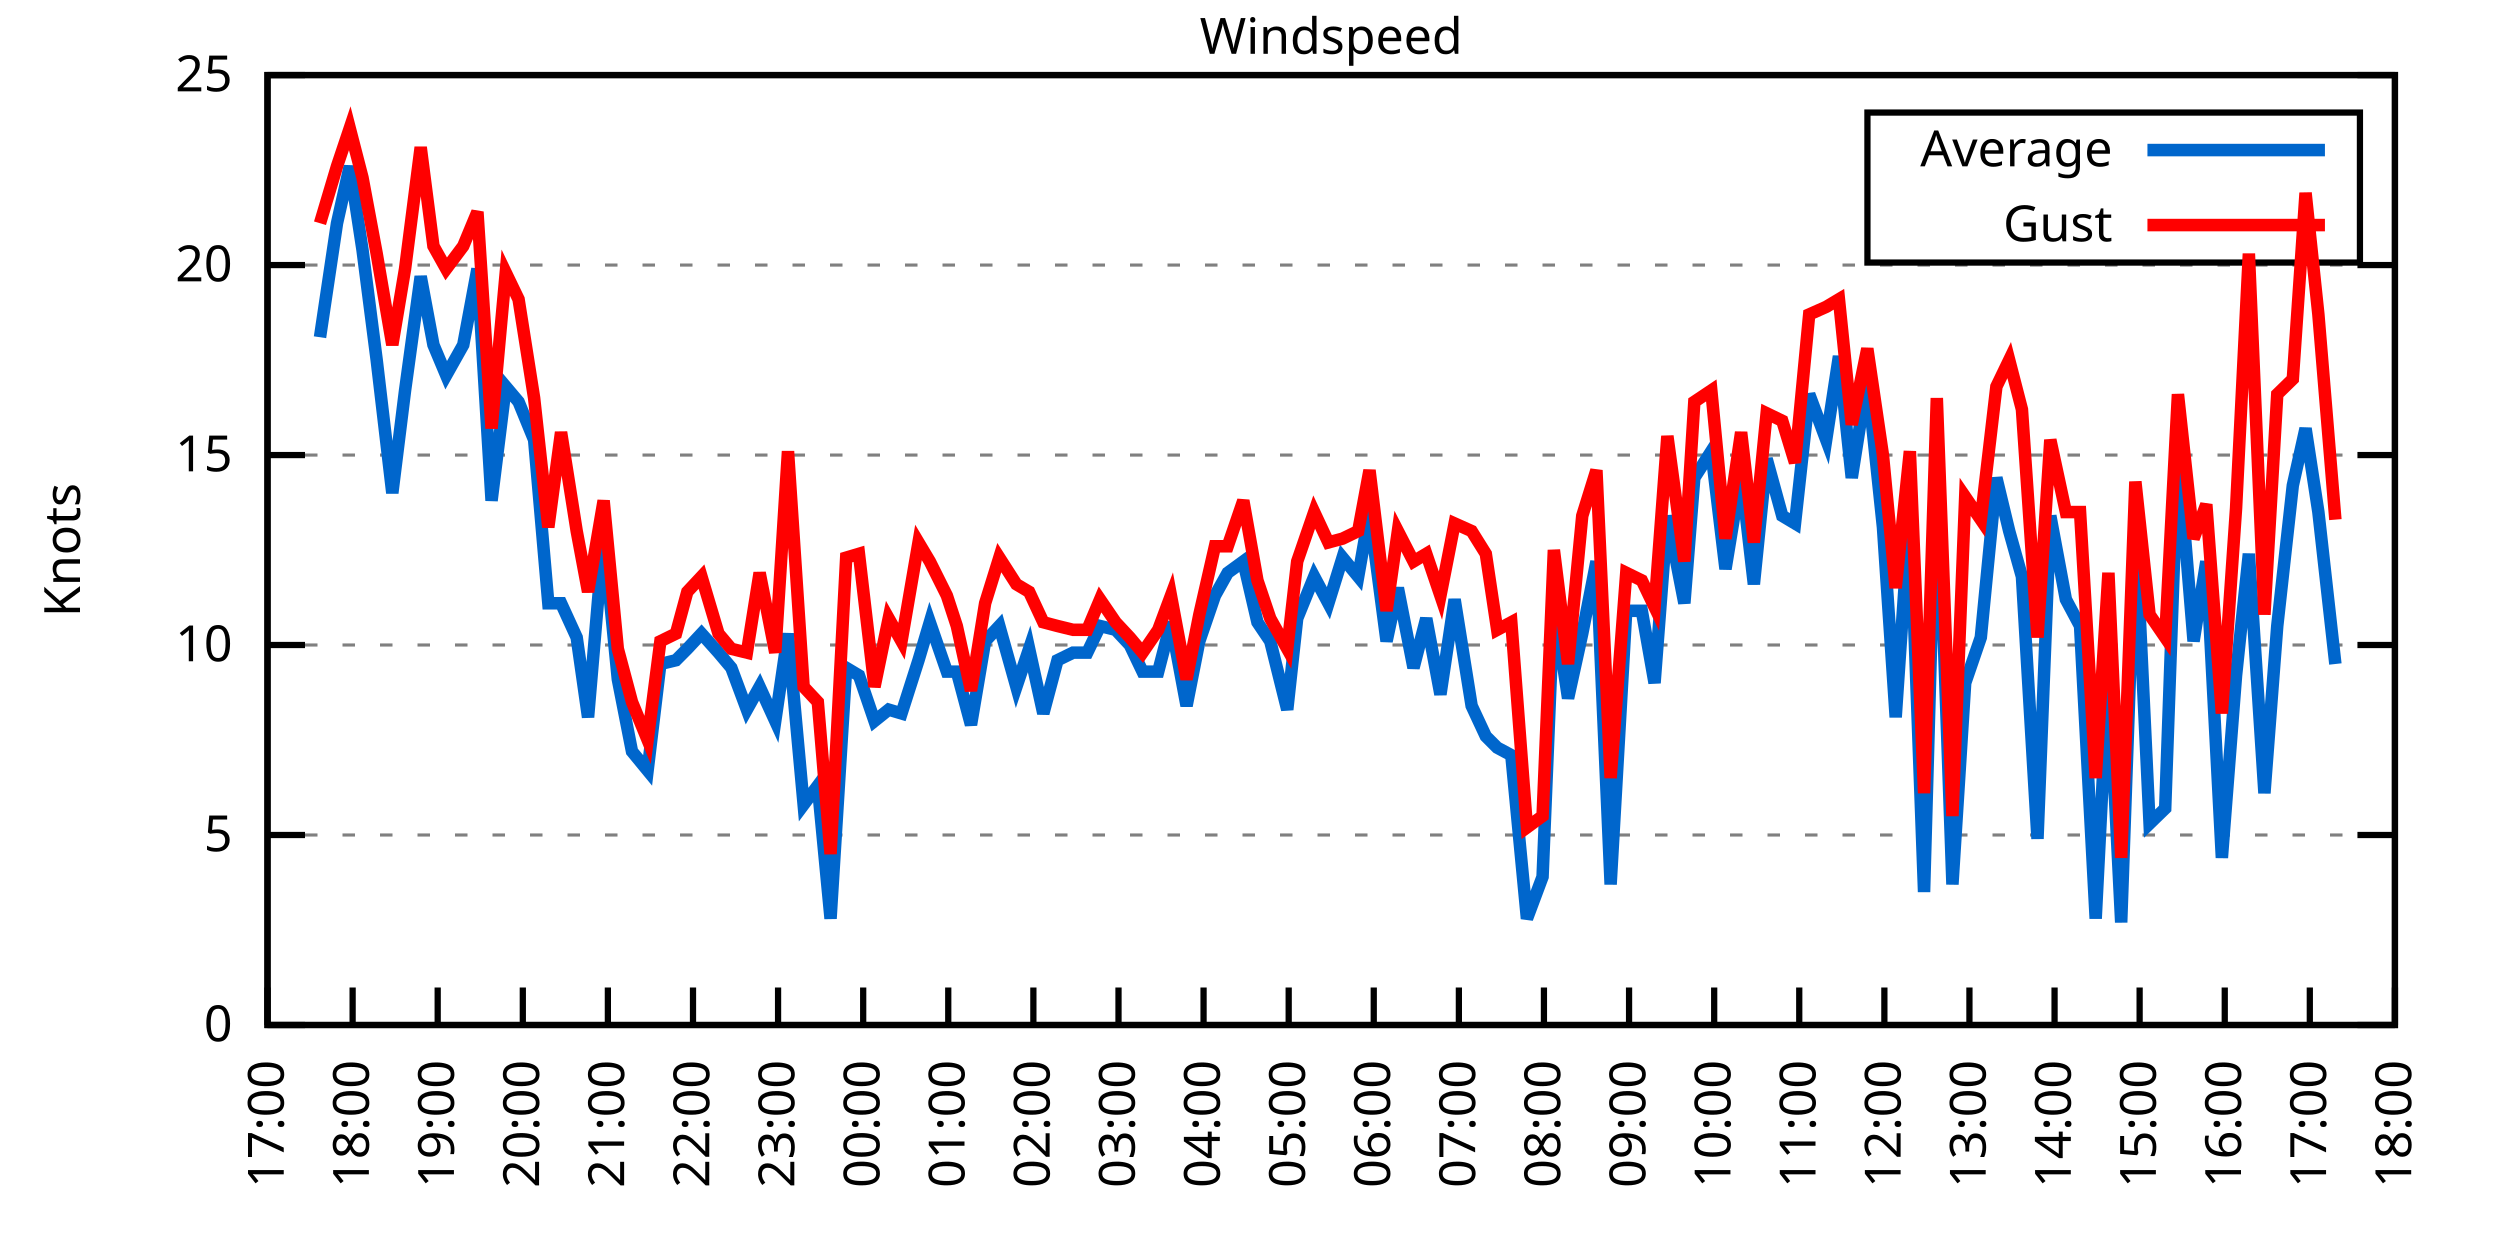
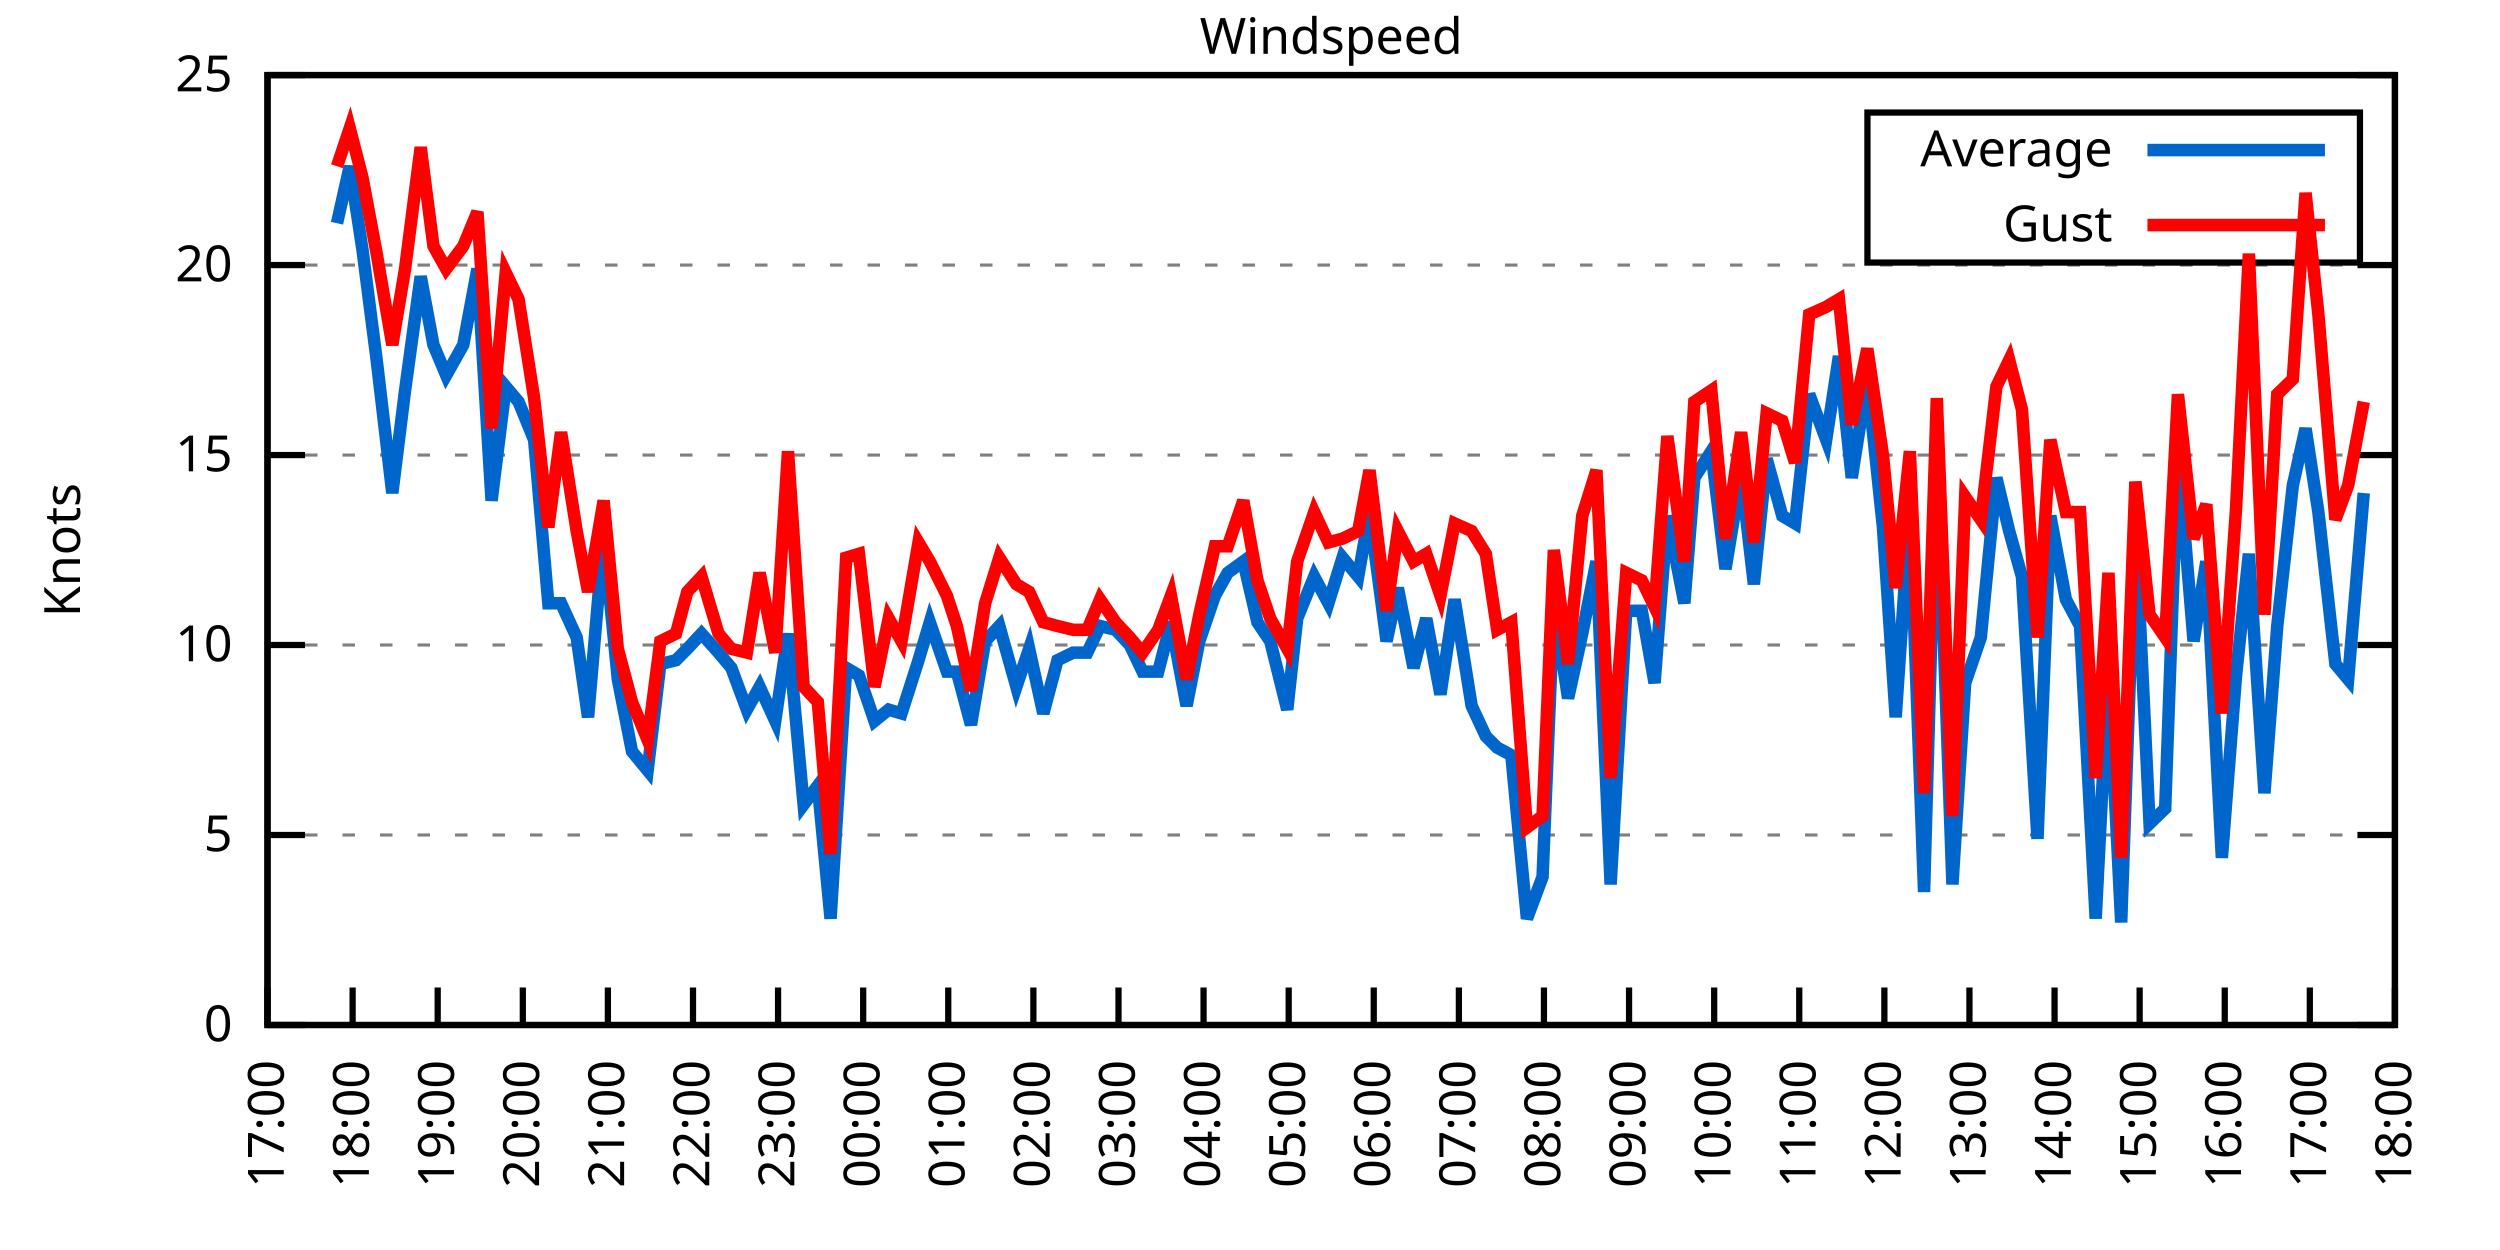
<svg xmlns="http://www.w3.org/2000/svg" xmlns:xlink="http://www.w3.org/1999/xlink" width="400" height="200" viewBox="0 0 400 200">
  <g id="gnuplot_canvas">
    <rect x="0" y="0" width="400" height="200" fill="none" />
    <defs>
      <circle id="gpDot" r="0.5" stroke-width="0.5" stroke="currentColor" />
      <path id="gpPt0" stroke-width="0.333" stroke="currentColor" d="M-1,0 h2 M0,-1 v2" />
      <path id="gpPt1" stroke-width="0.333" stroke="currentColor" d="M-1,-1 L1,1 M1,-1 L-1,1" />
      <path id="gpPt2" stroke-width="0.333" stroke="currentColor" d="M-1,0 L1,0 M0,-1 L0,1 M-1,-1 L1,1 M-1,1 L1,-1" />
      <rect id="gpPt3" stroke-width="0.333" stroke="currentColor" x="-1" y="-1" width="2" height="2" />
      <rect id="gpPt4" stroke-width="0.333" stroke="currentColor" fill="currentColor" x="-1" y="-1" width="2" height="2" />
      <circle id="gpPt5" stroke-width="0.333" stroke="currentColor" cx="0" cy="0" r="1" />
      <use xlink:href="#gpPt5" id="gpPt6" fill="currentColor" stroke="none" />
      <path id="gpPt7" stroke-width="0.333" stroke="currentColor" d="M0,-1.33 L-1.33,0.67 L1.33,0.67 z" />
      <use xlink:href="#gpPt7" id="gpPt8" fill="currentColor" stroke="none" />
      <use xlink:href="#gpPt7" id="gpPt9" stroke="currentColor" transform="rotate(180)" />
      <use xlink:href="#gpPt9" id="gpPt10" fill="currentColor" stroke="none" />
      <use xlink:href="#gpPt3" id="gpPt11" stroke="currentColor" transform="rotate(45)" />
      <use xlink:href="#gpPt11" id="gpPt12" fill="currentColor" stroke="none" />
      <path id="gpPt13" stroke-width="0.333" stroke="currentColor" d="M0,1.330 L1.265,0.411 L0.782,-1.067 L-0.782,-1.076 L-1.265,0.411 z" />
      <use xlink:href="#gpPt13" id="gpPt14" fill="currentColor" stroke="none" />
      <filter id="textbox" filterUnits="objectBoundingBox" x="0" y="0" height="1" width="1">
        <feFlood flood-color="white" flood-opacity="1" result="bgnd" />
        <feComposite in="SourceGraphic" in2="bgnd" operator="atop" />
      </filter>
      <filter id="greybox" filterUnits="objectBoundingBox" x="0" y="0" height="1" width="1">
        <feFlood flood-color="lightgrey" flood-opacity="1" result="grey" />
        <feComposite in="SourceGraphic" in2="grey" operator="atop" />
      </filter>
    </defs>
    <g fill="none" color="white" stroke="currentColor" stroke-width="1.00" stroke-linecap="butt" stroke-linejoin="miter">
</g>
    <g fill="none" color="black" stroke="currentColor" stroke-width="1.00" stroke-linecap="butt" stroke-linejoin="miter">
      <g stroke="none" shape-rendering="crispEdges">
        <polygon fill="rgb(255, 255, 255)" points="42.80,164.00 383.18,164.00 383.18,12.02 42.80,12.02 " />
      </g>
    </g>
    <g fill="none" color="black" stroke="currentColor" stroke-width="1.00" stroke-linecap="butt" stroke-linejoin="miter">
</g>
    <g fill="none" color="black" stroke="black" stroke-width="0.50" stroke-linecap="butt" stroke-linejoin="miter">
</g>
    <g fill="none" color="gray" stroke="currentColor" stroke-width="0.50" stroke-linecap="butt" stroke-linejoin="miter">
      <path stroke="gray" stroke-dasharray="2,4" class="gridline" d="M42.80,164.00 L383.19,164.00  " />
    </g>
    <g fill="none" color="gray" stroke="gray" stroke-width="1.00" stroke-linecap="butt" stroke-linejoin="miter">
</g>
    <g fill="none" color="black" stroke="currentColor" stroke-width="1.00" stroke-linecap="butt" stroke-linejoin="miter">
      <path stroke="black" d="M42.80,164.00 L48.80,164.00 M383.19,164.00 L377.19,164.00  " />
      <g transform="translate(37.20,166.60)" stroke="none" fill="black" font-family="Sans" font-size="8.00" text-anchor="end">
        <text>
          <tspan font-family="Sans"> 0</tspan>
        </text>
      </g>
    </g>
    <g fill="none" color="black" stroke="currentColor" stroke-width="1.00" stroke-linecap="butt" stroke-linejoin="miter">
</g>
    <g fill="none" color="black" stroke="black" stroke-width="0.50" stroke-linecap="butt" stroke-linejoin="miter">
</g>
    <g fill="none" color="gray" stroke="currentColor" stroke-width="0.50" stroke-linecap="butt" stroke-linejoin="miter">
      <path stroke="gray" stroke-dasharray="2,4" class="gridline" d="M42.80,133.60 L383.19,133.60  " />
    </g>
    <g fill="none" color="gray" stroke="gray" stroke-width="1.00" stroke-linecap="butt" stroke-linejoin="miter">
</g>
    <g fill="none" color="black" stroke="currentColor" stroke-width="1.00" stroke-linecap="butt" stroke-linejoin="miter">
      <path stroke="black" d="M42.80,133.60 L48.80,133.60 M383.19,133.60 L377.19,133.60  " />
      <g transform="translate(37.20,136.20)" stroke="none" fill="black" font-family="Sans" font-size="8.00" text-anchor="end">
        <text>
          <tspan font-family="Sans"> 5</tspan>
        </text>
      </g>
    </g>
    <g fill="none" color="black" stroke="currentColor" stroke-width="1.00" stroke-linecap="butt" stroke-linejoin="miter">
</g>
    <g fill="none" color="black" stroke="black" stroke-width="0.50" stroke-linecap="butt" stroke-linejoin="miter">
</g>
    <g fill="none" color="gray" stroke="currentColor" stroke-width="0.50" stroke-linecap="butt" stroke-linejoin="miter">
      <path stroke="gray" stroke-dasharray="2,4" class="gridline" d="M42.80,103.20 L383.19,103.20  " />
    </g>
    <g fill="none" color="gray" stroke="gray" stroke-width="1.00" stroke-linecap="butt" stroke-linejoin="miter">
</g>
    <g fill="none" color="black" stroke="currentColor" stroke-width="1.00" stroke-linecap="butt" stroke-linejoin="miter">
      <path stroke="black" d="M42.80,103.20 L48.80,103.20 M383.19,103.20 L377.19,103.20  " />
      <g transform="translate(37.20,105.80)" stroke="none" fill="black" font-family="Sans" font-size="8.00" text-anchor="end">
        <text>
          <tspan font-family="Sans"> 10</tspan>
        </text>
      </g>
    </g>
    <g fill="none" color="black" stroke="currentColor" stroke-width="1.00" stroke-linecap="butt" stroke-linejoin="miter">
</g>
    <g fill="none" color="black" stroke="black" stroke-width="0.50" stroke-linecap="butt" stroke-linejoin="miter">
</g>
    <g fill="none" color="gray" stroke="currentColor" stroke-width="0.50" stroke-linecap="butt" stroke-linejoin="miter">
      <path stroke="gray" stroke-dasharray="2,4" class="gridline" d="M42.80,72.81 L383.19,72.81  " />
    </g>
    <g fill="none" color="gray" stroke="gray" stroke-width="1.00" stroke-linecap="butt" stroke-linejoin="miter">
</g>
    <g fill="none" color="black" stroke="currentColor" stroke-width="1.00" stroke-linecap="butt" stroke-linejoin="miter">
      <path stroke="black" d="M42.80,72.81 L48.80,72.81 M383.19,72.81 L377.19,72.81  " />
      <g transform="translate(37.20,75.41)" stroke="none" fill="black" font-family="Sans" font-size="8.00" text-anchor="end">
        <text>
          <tspan font-family="Sans"> 15</tspan>
        </text>
      </g>
    </g>
    <g fill="none" color="black" stroke="currentColor" stroke-width="1.00" stroke-linecap="butt" stroke-linejoin="miter">
</g>
    <g fill="none" color="black" stroke="black" stroke-width="0.50" stroke-linecap="butt" stroke-linejoin="miter">
</g>
    <g fill="none" color="gray" stroke="currentColor" stroke-width="0.50" stroke-linecap="butt" stroke-linejoin="miter">
      <path stroke="gray" stroke-dasharray="2,4" class="gridline" d="M42.80,42.41 L383.19,42.41  " />
    </g>
    <g fill="none" color="gray" stroke="gray" stroke-width="1.00" stroke-linecap="butt" stroke-linejoin="miter">
</g>
    <g fill="none" color="black" stroke="currentColor" stroke-width="1.00" stroke-linecap="butt" stroke-linejoin="miter">
      <path stroke="black" d="M42.80,42.41 L48.80,42.41 M383.19,42.41 L377.19,42.41  " />
      <g transform="translate(37.20,45.01)" stroke="none" fill="black" font-family="Sans" font-size="8.00" text-anchor="end">
        <text>
          <tspan font-family="Sans"> 20</tspan>
        </text>
      </g>
    </g>
    <g fill="none" color="black" stroke="currentColor" stroke-width="1.00" stroke-linecap="butt" stroke-linejoin="miter">
</g>
    <g fill="none" color="black" stroke="black" stroke-width="0.50" stroke-linecap="butt" stroke-linejoin="miter">
</g>
    <g fill="none" color="gray" stroke="currentColor" stroke-width="0.50" stroke-linecap="butt" stroke-linejoin="miter">
      <path stroke="gray" stroke-dasharray="2,4" class="gridline" d="M42.80,12.01 L383.19,12.01  " />
    </g>
    <g fill="none" color="gray" stroke="gray" stroke-width="1.00" stroke-linecap="butt" stroke-linejoin="miter">
</g>
    <g fill="none" color="black" stroke="currentColor" stroke-width="1.00" stroke-linecap="butt" stroke-linejoin="miter">
      <path stroke="black" d="M42.80,12.01 L48.80,12.01 M383.19,12.01 L377.19,12.01  " />
      <g transform="translate(37.20,14.61)" stroke="none" fill="black" font-family="Sans" font-size="8.00" text-anchor="end">
        <text>
          <tspan font-family="Sans"> 25</tspan>
        </text>
      </g>
    </g>
    <g fill="none" color="black" stroke="currentColor" stroke-width="1.00" stroke-linecap="butt" stroke-linejoin="miter">
      <path stroke="black" d="M42.80,164.00 L42.80,158.00  " />
      <g transform="translate(45.40,169.60) rotate(270.00)" stroke="none" fill="black" font-family="Sans" font-size="8.00" text-anchor="end">
        <text>
          <tspan font-family="Sans">17:00</tspan>
        </text>
      </g>
    </g>
    <g fill="none" color="black" stroke="currentColor" stroke-width="1.00" stroke-linecap="butt" stroke-linejoin="miter">
      <path stroke="black" d="M56.42,164.00 L56.42,158.00  " />
      <g transform="translate(59.02,169.60) rotate(270.00)" stroke="none" fill="black" font-family="Sans" font-size="8.00" text-anchor="end">
        <text>
          <tspan font-family="Sans">18:00</tspan>
        </text>
      </g>
    </g>
    <g fill="none" color="black" stroke="currentColor" stroke-width="1.00" stroke-linecap="butt" stroke-linejoin="miter">
      <path stroke="black" d="M70.03,164.00 L70.03,158.00  " />
      <g transform="translate(72.63,169.60) rotate(270.00)" stroke="none" fill="black" font-family="Sans" font-size="8.00" text-anchor="end">
        <text>
          <tspan font-family="Sans">19:00</tspan>
        </text>
      </g>
    </g>
    <g fill="none" color="black" stroke="currentColor" stroke-width="1.00" stroke-linecap="butt" stroke-linejoin="miter">
      <path stroke="black" d="M83.65,164.00 L83.65,158.00  " />
      <g transform="translate(86.25,169.60) rotate(270.00)" stroke="none" fill="black" font-family="Sans" font-size="8.00" text-anchor="end">
        <text>
          <tspan font-family="Sans">20:00</tspan>
        </text>
      </g>
    </g>
    <g fill="none" color="black" stroke="currentColor" stroke-width="1.00" stroke-linecap="butt" stroke-linejoin="miter">
      <path stroke="black" d="M97.26,164.00 L97.26,158.00  " />
      <g transform="translate(99.86,169.60) rotate(270.00)" stroke="none" fill="black" font-family="Sans" font-size="8.00" text-anchor="end">
        <text>
          <tspan font-family="Sans">21:00</tspan>
        </text>
      </g>
    </g>
    <g fill="none" color="black" stroke="currentColor" stroke-width="1.00" stroke-linecap="butt" stroke-linejoin="miter">
      <path stroke="black" d="M110.88,164.00 L110.88,158.00  " />
      <g transform="translate(113.48,169.60) rotate(270.00)" stroke="none" fill="black" font-family="Sans" font-size="8.00" text-anchor="end">
        <text>
          <tspan font-family="Sans">22:00</tspan>
        </text>
      </g>
    </g>
    <g fill="none" color="black" stroke="currentColor" stroke-width="1.00" stroke-linecap="butt" stroke-linejoin="miter">
      <path stroke="black" d="M124.49,164.00 L124.49,158.00  " />
      <g transform="translate(127.09,169.60) rotate(270.00)" stroke="none" fill="black" font-family="Sans" font-size="8.00" text-anchor="end">
        <text>
          <tspan font-family="Sans">23:00</tspan>
        </text>
      </g>
    </g>
    <g fill="none" color="black" stroke="currentColor" stroke-width="1.00" stroke-linecap="butt" stroke-linejoin="miter">
      <path stroke="black" d="M138.11,164.00 L138.11,158.00  " />
      <g transform="translate(140.71,169.60) rotate(270.00)" stroke="none" fill="black" font-family="Sans" font-size="8.00" text-anchor="end">
        <text>
          <tspan font-family="Sans">00:00</tspan>
        </text>
      </g>
    </g>
    <g fill="none" color="black" stroke="currentColor" stroke-width="1.00" stroke-linecap="butt" stroke-linejoin="miter">
      <path stroke="black" d="M151.72,164.00 L151.72,158.00  " />
      <g transform="translate(154.32,169.60) rotate(270.00)" stroke="none" fill="black" font-family="Sans" font-size="8.00" text-anchor="end">
        <text>
          <tspan font-family="Sans">01:00</tspan>
        </text>
      </g>
    </g>
    <g fill="none" color="black" stroke="currentColor" stroke-width="1.00" stroke-linecap="butt" stroke-linejoin="miter">
      <path stroke="black" d="M165.34,164.00 L165.34,158.00  " />
      <g transform="translate(167.94,169.60) rotate(270.00)" stroke="none" fill="black" font-family="Sans" font-size="8.00" text-anchor="end">
        <text>
          <tspan font-family="Sans">02:00</tspan>
        </text>
      </g>
    </g>
    <g fill="none" color="black" stroke="currentColor" stroke-width="1.00" stroke-linecap="butt" stroke-linejoin="miter">
      <path stroke="black" d="M178.96,164.00 L178.96,158.00  " />
      <g transform="translate(181.56,169.60) rotate(270.00)" stroke="none" fill="black" font-family="Sans" font-size="8.00" text-anchor="end">
        <text>
          <tspan font-family="Sans">03:00</tspan>
        </text>
      </g>
    </g>
    <g fill="none" color="black" stroke="currentColor" stroke-width="1.00" stroke-linecap="butt" stroke-linejoin="miter">
      <path stroke="black" d="M192.57,164.00 L192.57,158.00  " />
      <g transform="translate(195.17,169.60) rotate(270.00)" stroke="none" fill="black" font-family="Sans" font-size="8.00" text-anchor="end">
        <text>
          <tspan font-family="Sans">04:00</tspan>
        </text>
      </g>
    </g>
    <g fill="none" color="black" stroke="currentColor" stroke-width="1.00" stroke-linecap="butt" stroke-linejoin="miter">
      <path stroke="black" d="M206.19,164.00 L206.19,158.00  " />
      <g transform="translate(208.79,169.60) rotate(270.00)" stroke="none" fill="black" font-family="Sans" font-size="8.00" text-anchor="end">
        <text>
          <tspan font-family="Sans">05:00</tspan>
        </text>
      </g>
    </g>
    <g fill="none" color="black" stroke="currentColor" stroke-width="1.00" stroke-linecap="butt" stroke-linejoin="miter">
      <path stroke="black" d="M219.80,164.00 L219.80,158.00  " />
      <g transform="translate(222.40,169.60) rotate(270.00)" stroke="none" fill="black" font-family="Sans" font-size="8.00" text-anchor="end">
        <text>
          <tspan font-family="Sans">06:00</tspan>
        </text>
      </g>
    </g>
    <g fill="none" color="black" stroke="currentColor" stroke-width="1.00" stroke-linecap="butt" stroke-linejoin="miter">
      <path stroke="black" d="M233.42,164.00 L233.42,158.00  " />
      <g transform="translate(236.02,169.60) rotate(270.00)" stroke="none" fill="black" font-family="Sans" font-size="8.00" text-anchor="end">
        <text>
          <tspan font-family="Sans">07:00</tspan>
        </text>
      </g>
    </g>
    <g fill="none" color="black" stroke="currentColor" stroke-width="1.00" stroke-linecap="butt" stroke-linejoin="miter">
      <path stroke="black" d="M247.03,164.00 L247.03,158.00  " />
      <g transform="translate(249.63,169.60) rotate(270.00)" stroke="none" fill="black" font-family="Sans" font-size="8.00" text-anchor="end">
        <text>
          <tspan font-family="Sans">08:00</tspan>
        </text>
      </g>
    </g>
    <g fill="none" color="black" stroke="currentColor" stroke-width="1.00" stroke-linecap="butt" stroke-linejoin="miter">
      <path stroke="black" d="M260.65,164.00 L260.65,158.00  " />
      <g transform="translate(263.25,169.60) rotate(270.00)" stroke="none" fill="black" font-family="Sans" font-size="8.00" text-anchor="end">
        <text>
          <tspan font-family="Sans">09:00</tspan>
        </text>
      </g>
    </g>
    <g fill="none" color="black" stroke="currentColor" stroke-width="1.00" stroke-linecap="butt" stroke-linejoin="miter">
      <path stroke="black" d="M274.27,164.00 L274.27,158.00  " />
      <g transform="translate(276.87,169.60) rotate(270.00)" stroke="none" fill="black" font-family="Sans" font-size="8.00" text-anchor="end">
        <text>
          <tspan font-family="Sans">10:00</tspan>
        </text>
      </g>
    </g>
    <g fill="none" color="black" stroke="currentColor" stroke-width="1.00" stroke-linecap="butt" stroke-linejoin="miter">
      <path stroke="black" d="M287.88,164.00 L287.88,158.00  " />
      <g transform="translate(290.48,169.60) rotate(270.00)" stroke="none" fill="black" font-family="Sans" font-size="8.00" text-anchor="end">
        <text>
          <tspan font-family="Sans">11:00</tspan>
        </text>
      </g>
    </g>
    <g fill="none" color="black" stroke="currentColor" stroke-width="1.00" stroke-linecap="butt" stroke-linejoin="miter">
      <path stroke="black" d="M301.50,164.00 L301.50,158.00  " />
      <g transform="translate(304.10,169.60) rotate(270.00)" stroke="none" fill="black" font-family="Sans" font-size="8.00" text-anchor="end">
        <text>
          <tspan font-family="Sans">12:00</tspan>
        </text>
      </g>
    </g>
    <g fill="none" color="black" stroke="currentColor" stroke-width="1.00" stroke-linecap="butt" stroke-linejoin="miter">
      <path stroke="black" d="M315.11,164.00 L315.11,158.00  " />
      <g transform="translate(317.71,169.60) rotate(270.00)" stroke="none" fill="black" font-family="Sans" font-size="8.00" text-anchor="end">
        <text>
          <tspan font-family="Sans">13:00</tspan>
        </text>
      </g>
    </g>
    <g fill="none" color="black" stroke="currentColor" stroke-width="1.00" stroke-linecap="butt" stroke-linejoin="miter">
      <path stroke="black" d="M328.73,164.00 L328.73,158.00  " />
      <g transform="translate(331.33,169.60) rotate(270.00)" stroke="none" fill="black" font-family="Sans" font-size="8.00" text-anchor="end">
        <text>
          <tspan font-family="Sans">14:00</tspan>
        </text>
      </g>
    </g>
    <g fill="none" color="black" stroke="currentColor" stroke-width="1.00" stroke-linecap="butt" stroke-linejoin="miter">
      <path stroke="black" d="M342.34,164.00 L342.34,158.00  " />
      <g transform="translate(344.94,169.60) rotate(270.00)" stroke="none" fill="black" font-family="Sans" font-size="8.00" text-anchor="end">
        <text>
          <tspan font-family="Sans">15:00</tspan>
        </text>
      </g>
    </g>
    <g fill="none" color="black" stroke="currentColor" stroke-width="1.00" stroke-linecap="butt" stroke-linejoin="miter">
      <path stroke="black" d="M355.96,164.00 L355.96,158.00  " />
      <g transform="translate(358.56,169.60) rotate(270.00)" stroke="none" fill="black" font-family="Sans" font-size="8.00" text-anchor="end">
        <text>
          <tspan font-family="Sans">16:00</tspan>
        </text>
      </g>
    </g>
    <g fill="none" color="black" stroke="currentColor" stroke-width="1.00" stroke-linecap="butt" stroke-linejoin="miter">
      <path stroke="black" d="M369.57,164.00 L369.57,158.00  " />
      <g transform="translate(372.17,169.60) rotate(270.00)" stroke="none" fill="black" font-family="Sans" font-size="8.00" text-anchor="end">
        <text>
          <tspan font-family="Sans">17:00</tspan>
        </text>
      </g>
    </g>
    <g fill="none" color="black" stroke="currentColor" stroke-width="1.00" stroke-linecap="butt" stroke-linejoin="miter">
      <path stroke="black" d="M383.19,164.00 L383.19,158.00  " />
      <g transform="translate(385.79,169.60) rotate(270.00)" stroke="none" fill="black" font-family="Sans" font-size="8.00" text-anchor="end">
        <text>
          <tspan font-family="Sans">18:00</tspan>
        </text>
      </g>
    </g>
    <g fill="none" color="black" stroke="currentColor" stroke-width="1.00" stroke-linecap="butt" stroke-linejoin="miter">
</g>
    <g fill="none" color="black" stroke="currentColor" stroke-width="1.00" stroke-linecap="butt" stroke-linejoin="miter">
      <path stroke="black" d="M42.80,12.01 L42.80,164.00 L383.19,164.00 L383.19,12.01 L42.80,12.01 Z  " />
    </g>
    <g fill="none" color="black" stroke="currentColor" stroke-width="1.00" stroke-linecap="butt" stroke-linejoin="miter">
</g>
    <g fill="none" color="black" stroke="currentColor" stroke-width="1.00" stroke-linecap="butt" stroke-linejoin="miter">
      <path stroke="black" d="M298.79,42.01 L298.79,18.01 L377.59,18.01 L377.59,42.01 L298.79,42.01 Z  " />
    </g>
    <g id="Windspeed_plot_1">
      <g fill="none" color="white" stroke="black" stroke-width="2.00" stroke-linecap="butt" stroke-linejoin="miter">
</g>
      <g fill="none" color="black" stroke="currentColor" stroke-width="2.00" stroke-linecap="butt" stroke-linejoin="miter">
        <g transform="translate(337.99,26.61)" stroke="none" fill="black" font-family="Sans" font-size="8.00" text-anchor="end">
          <text>
            <tspan font-family="Sans">Average</tspan>
          </text>
        </g>
      </g>
      <g fill="none" color="black" stroke="currentColor" stroke-width="2.00" stroke-linecap="butt" stroke-linejoin="miter">
-         <path stroke="rgb(  0, 102, 204)" d="M343.59,24.01 L371.99,24.01 M51.20,53.96 L53.92,35.72 L55.96,26.60 L58.00,39.98 L60.27,57.61 L62.77,78.89   L64.81,62.47 L67.31,44.23 L69.35,55.18 L71.39,60.04 L74.12,55.18 L76.39,43.02 L78.65,80.10 L80.92,61.86   L82.97,64.29 L85.46,70.37 L87.73,96.52 L89.77,96.52 L92.27,101.99 L94.09,114.76 L96.58,85.57 L98.85,108.68   L101.12,120.23 L103.62,123.27 L105.66,106.24 L108.15,105.64 L109.97,103.81 L112.24,101.38 L114.96,104.42 L117.01,106.85   L119.50,113.54 L121.54,109.89 L124.04,115.36 L126.08,101.38 L128.58,128.74 L130.85,125.70 L132.89,146.98 L135.39,106.85   L137.43,108.07 L139.92,115.36 L142.19,113.54 L144.24,114.15 L146.96,105.64 L148.77,99.56 L151.50,107.46 L153.09,107.46   L155.36,115.97 L157.62,102.60 L159.89,100.16 L162.62,109.89 L164.66,103.81 L166.93,114.15 L169.20,105.64 L171.69,104.42   L173.96,104.42 L176.01,100.16 L178.50,100.77 L180.77,103.20 L182.81,107.46 L185.31,107.46 L187.35,99.56 L189.85,112.93   L191.89,102.60 L194.39,95.30 L196.43,91.65 L198.93,89.83 L201.19,99.56 L203.24,102.60 L205.96,113.54 L207.55,98.95   L210.27,92.26 L212.54,96.52 L214.81,89.22 L217.31,92.26 L219.12,81.93 L221.85,102.60 L223.66,94.08 L226.16,106.85   L228.20,98.95 L230.47,111.11 L232.74,95.91 L235.46,112.93 L237.73,117.80 L239.55,119.62 L241.81,120.83 L244.31,146.98   L246.81,140.29 L248.62,96.52 L250.89,111.72 L253.16,101.38 L255.43,89.83 L257.70,141.51 L260.20,97.73 L262.69,97.73   L264.73,109.28 L266.78,82.53 L269.50,96.52 L271.09,76.45 L273.81,72.20 L276.08,91.04 L278.58,75.85 L280.62,93.48   L282.66,73.41 L285.16,82.53 L287.20,83.75 L289.47,63.08 L292.19,70.37 L294.23,57.00 L296.28,76.45 L298.77,60.65   L301.27,84.36 L303.31,114.76 L305.58,81.32 L307.85,142.72 L309.89,70.98 L312.39,141.51 L314.43,109.28 L316.93,101.99   L319.42,76.45 L321.47,84.97 L323.51,92.26 L326.00,134.21 L328.05,82.53 L330.54,95.91 L332.81,100.16 L335.31,146.98   L337.35,106.85 L339.39,147.59 L341.66,83.75 L343.93,131.78 L346.43,129.35 L348.47,72.20 L350.97,102.60 L353.01,89.83   L355.50,137.25 L357.77,108.07 L359.82,88.61 L362.31,126.91 L364.36,100.16 L366.85,77.67 L368.89,68.55 L370.94,81.93   L373.66,106.24  " />
+         <path stroke="rgb(  0, 102, 204)" d="M343.59,24.01 L371.99,24.01 M53.92,35.72 L55.96,26.60 L58.00,39.98 L60.27,57.61 L62.77,78.89 L64.81,62.47   L67.31,44.23 L69.35,55.18 L71.39,60.04 L74.12,55.18 L76.39,43.02 L78.65,80.10 L80.92,61.86 L82.97,64.29   L85.46,70.37 L87.73,96.52 L89.77,96.52 L92.27,101.99 L94.09,114.76 L96.58,85.57 L98.85,108.68 L101.12,120.23   L103.62,123.27 L105.66,106.24 L108.15,105.64 L109.97,103.81 L112.24,101.38 L114.96,104.42 L117.01,106.85 L119.50,113.54   L121.54,109.89 L124.04,115.36 L126.08,101.38 L128.58,128.74 L130.85,125.70 L132.89,146.98 L135.39,106.85 L137.43,108.07   L139.92,115.36 L142.19,113.54 L144.24,114.15 L146.96,105.64 L148.77,99.56 L151.50,107.46 L153.09,107.46 L155.36,115.97   L157.62,102.60 L159.89,100.16 L162.62,109.89 L164.66,103.81 L166.93,114.15 L169.20,105.64 L171.69,104.42 L173.96,104.42   L176.01,100.16 L178.50,100.77 L180.77,103.20 L182.81,107.46 L185.31,107.46 L187.35,99.56 L189.85,112.93 L191.89,102.60   L194.39,95.30 L196.43,91.65 L198.93,89.83 L201.19,99.56 L203.24,102.60 L205.96,113.54 L207.55,98.95 L210.27,92.26   L212.54,96.52 L214.81,89.22 L217.31,92.26 L219.12,81.93 L221.85,102.60 L223.66,94.08 L226.16,106.85 L228.20,98.95   L230.47,111.11 L232.74,95.91 L235.46,112.93 L237.73,117.80 L239.55,119.62 L241.81,120.83 L244.31,146.98 L246.81,140.29   L248.62,96.52 L250.89,111.72 L253.16,101.38 L255.43,89.83 L257.70,141.51 L260.20,97.73 L262.69,97.73 L264.73,109.28   L266.78,82.53 L269.50,96.52 L271.09,76.45 L273.81,72.20 L276.08,91.04 L278.58,75.85 L280.62,93.48 L282.66,73.41   L285.16,82.53 L287.20,83.75 L289.47,63.08 L292.19,70.37 L294.23,57.00 L296.28,76.45 L298.77,60.65 L301.27,84.36   L303.31,114.76 L305.58,81.32 L307.85,142.72 L309.89,70.98 L312.39,141.51 L314.43,109.28 L316.93,101.99 L319.42,76.45   L321.47,84.97 L323.51,92.26 L326.00,134.21 L328.05,82.53 L330.54,95.91 L332.81,100.16 L335.31,146.98 L337.35,106.85   L339.39,147.59 L341.66,83.75 L343.93,131.78 L346.43,129.35 L348.47,72.20 L350.97,102.60 L353.01,89.83 L355.50,137.25   L357.77,108.07 L359.82,88.61 L362.31,126.91 L364.36,100.16 L366.85,77.67 L368.89,68.55 L370.94,81.93 L373.66,106.24   L375.70,108.68 L378.20,78.89  " />
      </g>
    </g>
    <g id="Windspeed_plot_2">
      <g fill="none" color="black" stroke="currentColor" stroke-width="2.00" stroke-linecap="butt" stroke-linejoin="miter">
        <g transform="translate(337.99,38.61)" stroke="none" fill="black" font-family="Sans" font-size="8.00" text-anchor="end">
          <text>
            <tspan font-family="Sans">Gust</tspan>
          </text>
        </g>
      </g>
      <g fill="none" color="black" stroke="currentColor" stroke-width="2.00" stroke-linecap="butt" stroke-linejoin="miter">
-         <path stroke="rgb(255,   0,   0)" d="M343.59,36.01 L371.99,36.01 M51.20,35.72 L53.92,26.60 L55.96,20.52 L58.00,28.42 L60.27,40.58 L62.77,55.18   L64.81,43.02 L67.31,23.56 L69.35,39.37 L71.39,43.02 L74.12,39.37 L76.39,33.90 L78.65,68.55 L80.92,43.62   L82.97,47.88 L85.46,63.69 L87.73,84.36 L89.77,69.16 L92.27,84.97 L94.09,94.69 L96.58,80.10 L98.85,103.81   L101.12,112.32 L103.62,118.40 L105.66,102.60 L108.15,101.38 L109.97,94.69 L112.24,92.26 L114.96,101.38 L117.01,103.81   L119.50,104.42 L121.54,91.65 L124.04,104.42 L126.08,72.20 L128.58,109.89 L130.85,112.32 L132.89,136.64 L135.39,89.22   L137.43,88.61 L139.92,109.89 L142.19,98.95 L144.24,102.60 L146.96,86.79 L148.77,89.83 L151.50,95.30 L153.09,100.16   L155.36,110.50 L157.62,96.52 L159.89,89.22 L162.62,93.48 L164.66,94.69 L166.93,99.56 L169.20,100.16 L171.69,100.77   L173.96,100.77 L176.01,95.91 L178.50,99.56 L180.77,101.99 L182.81,104.42 L185.31,100.77 L187.35,95.30 L189.85,108.68   L191.89,98.34 L194.39,87.40 L196.43,87.40 L198.93,80.10 L201.19,92.87 L203.24,98.95 L205.96,103.81 L207.55,89.83   L210.27,81.93 L212.54,86.79 L214.81,86.18 L217.31,84.97 L219.12,75.24 L221.85,97.73 L223.66,84.97 L226.16,89.83   L228.20,88.61 L230.47,95.30 L232.74,83.75 L235.46,84.97 L237.73,88.61 L239.55,100.77 L241.81,99.56 L244.31,132.39   L246.81,130.56 L248.62,88.00 L250.89,106.24 L253.16,82.53 L255.43,75.24 L257.70,124.48 L260.20,91.65 L262.69,92.87   L264.73,97.12 L266.78,69.77 L269.50,89.83 L271.09,64.29 L273.81,62.47 L276.08,86.18 L278.58,69.16 L280.62,86.79   L282.66,66.12 L285.16,67.33 L287.20,74.02 L289.47,50.31 L292.19,49.10 L294.23,47.88 L296.28,67.94 L298.77,55.78   L301.27,72.81 L303.31,94.08 L305.58,72.20 L307.85,126.91 L309.89,63.69 L312.39,130.56 L314.43,79.49 L316.93,83.14   L319.42,61.86 L321.47,57.61 L323.51,65.51 L326.00,101.99 L328.05,70.37 L330.54,81.93 L332.81,81.93 L335.31,124.48   L337.35,91.65 L339.39,137.25 L341.66,77.06 L343.93,98.34 L346.43,101.99 L348.47,63.08 L350.97,86.18 L353.01,80.71   L355.50,114.15 L357.77,81.32 L359.82,40.58 L362.31,98.34 L364.36,63.08 L366.85,60.65 L368.89,30.86 L370.94,50.31   L373.66,83.14  " />
+         <path stroke="rgb(255,   0,   0)" d="M343.59,36.01 L371.99,36.01 M53.92,26.60 L55.96,20.52 L58.00,28.42 L60.27,40.58 L62.77,55.18 L64.81,43.02   L67.31,23.56 L69.35,39.37 L71.39,43.02 L74.12,39.37 L76.39,33.90 L78.65,68.55 L80.92,43.62 L82.97,47.88   L85.46,63.69 L87.73,84.36 L89.77,69.16 L92.27,84.97 L94.09,94.69 L96.58,80.10 L98.85,103.81 L101.12,112.32   L103.62,118.40 L105.66,102.60 L108.15,101.38 L109.97,94.69 L112.24,92.26 L114.96,101.38 L117.01,103.81 L119.50,104.42   L121.54,91.65 L124.04,104.42 L126.08,72.20 L128.58,109.89 L130.85,112.32 L132.89,136.64 L135.39,89.22 L137.43,88.61   L139.92,109.89 L142.19,98.95 L144.24,102.60 L146.96,86.79 L148.77,89.83 L151.50,95.30 L153.09,100.16 L155.36,110.50   L157.62,96.52 L159.89,89.22 L162.62,93.48 L164.66,94.69 L166.93,99.56 L169.20,100.16 L171.69,100.77 L173.96,100.77   L176.01,95.91 L178.50,99.56 L180.77,101.99 L182.81,104.42 L185.31,100.77 L187.35,95.30 L189.85,108.68 L191.89,98.34   L194.39,87.40 L196.43,87.40 L198.93,80.10 L201.19,92.87 L203.24,98.95 L205.96,103.81 L207.55,89.83 L210.27,81.93   L212.54,86.79 L214.81,86.18 L217.31,84.97 L219.12,75.24 L221.85,97.73 L223.66,84.97 L226.16,89.83 L228.20,88.61   L230.47,95.30 L232.74,83.75 L235.46,84.97 L237.73,88.61 L239.55,100.77 L241.81,99.56 L244.31,132.39 L246.81,130.56   L248.62,88.00 L250.89,106.24 L253.16,82.53 L255.43,75.24 L257.70,124.48 L260.20,91.65 L262.69,92.87 L264.73,97.12   L266.78,69.77 L269.50,89.83 L271.09,64.29 L273.81,62.47 L276.08,86.18 L278.58,69.16 L280.62,86.79 L282.66,66.12   L285.16,67.33 L287.20,74.02 L289.47,50.31 L292.19,49.10 L294.23,47.88 L296.28,67.94 L298.77,55.78 L301.27,72.81   L303.31,94.08 L305.58,72.20 L307.85,126.91 L309.89,63.69 L312.39,130.56 L314.43,79.49 L316.93,83.14 L319.42,61.86   L321.47,57.61 L323.51,65.51 L326.00,101.99 L328.05,70.37 L330.54,81.93 L332.81,81.93 L335.31,124.48 L337.35,91.65   L339.39,137.25 L341.66,77.06 L343.93,98.34 L346.43,101.99 L348.47,63.08 L350.97,86.18 L353.01,80.71 L355.50,114.15   L357.77,81.32 L359.82,40.58 L362.31,98.34 L364.36,63.08 L366.85,60.65 L368.89,30.86 L370.94,50.31 L373.66,83.14   L375.70,77.67 L378.20,64.29  " />
      </g>
    </g>
    <g fill="none" color="black" stroke="currentColor" stroke-width="2.00" stroke-linecap="butt" stroke-linejoin="miter">
</g>
    <g fill="none" color="black" stroke="black" stroke-width="1.00" stroke-linecap="butt" stroke-linejoin="miter">
</g>
    <g fill="none" color="black" stroke="currentColor" stroke-width="1.00" stroke-linecap="butt" stroke-linejoin="miter">
      <path stroke="black" d="M42.80,12.01 L42.80,164.00 L383.19,164.00 L383.19,12.01 L42.80,12.01 Z  " />
      <g transform="translate(12.80,88.01) rotate(270.00)" stroke="none" fill="black" font-family="Sans" font-size="8.00" text-anchor="middle">
        <text>
          <tspan font-family="Sans">Knots</tspan>
        </text>
      </g>
    </g>
    <g fill="none" color="black" stroke="currentColor" stroke-width="1.00" stroke-linecap="butt" stroke-linejoin="miter">
</g>
    <g fill="none" color="black" stroke="currentColor" stroke-width="1.00" stroke-linecap="butt" stroke-linejoin="miter">
      <g transform="translate(212.99,8.61)" stroke="none" fill="black" font-family="Sans" font-size="8.00" text-anchor="middle">
        <text>
          <tspan font-family="Sans">Windspeed</tspan>
        </text>
      </g>
    </g>
    <g fill="none" color="black" stroke="currentColor" stroke-width="1.00" stroke-linecap="butt" stroke-linejoin="miter">
</g>
  </g>
</svg>
